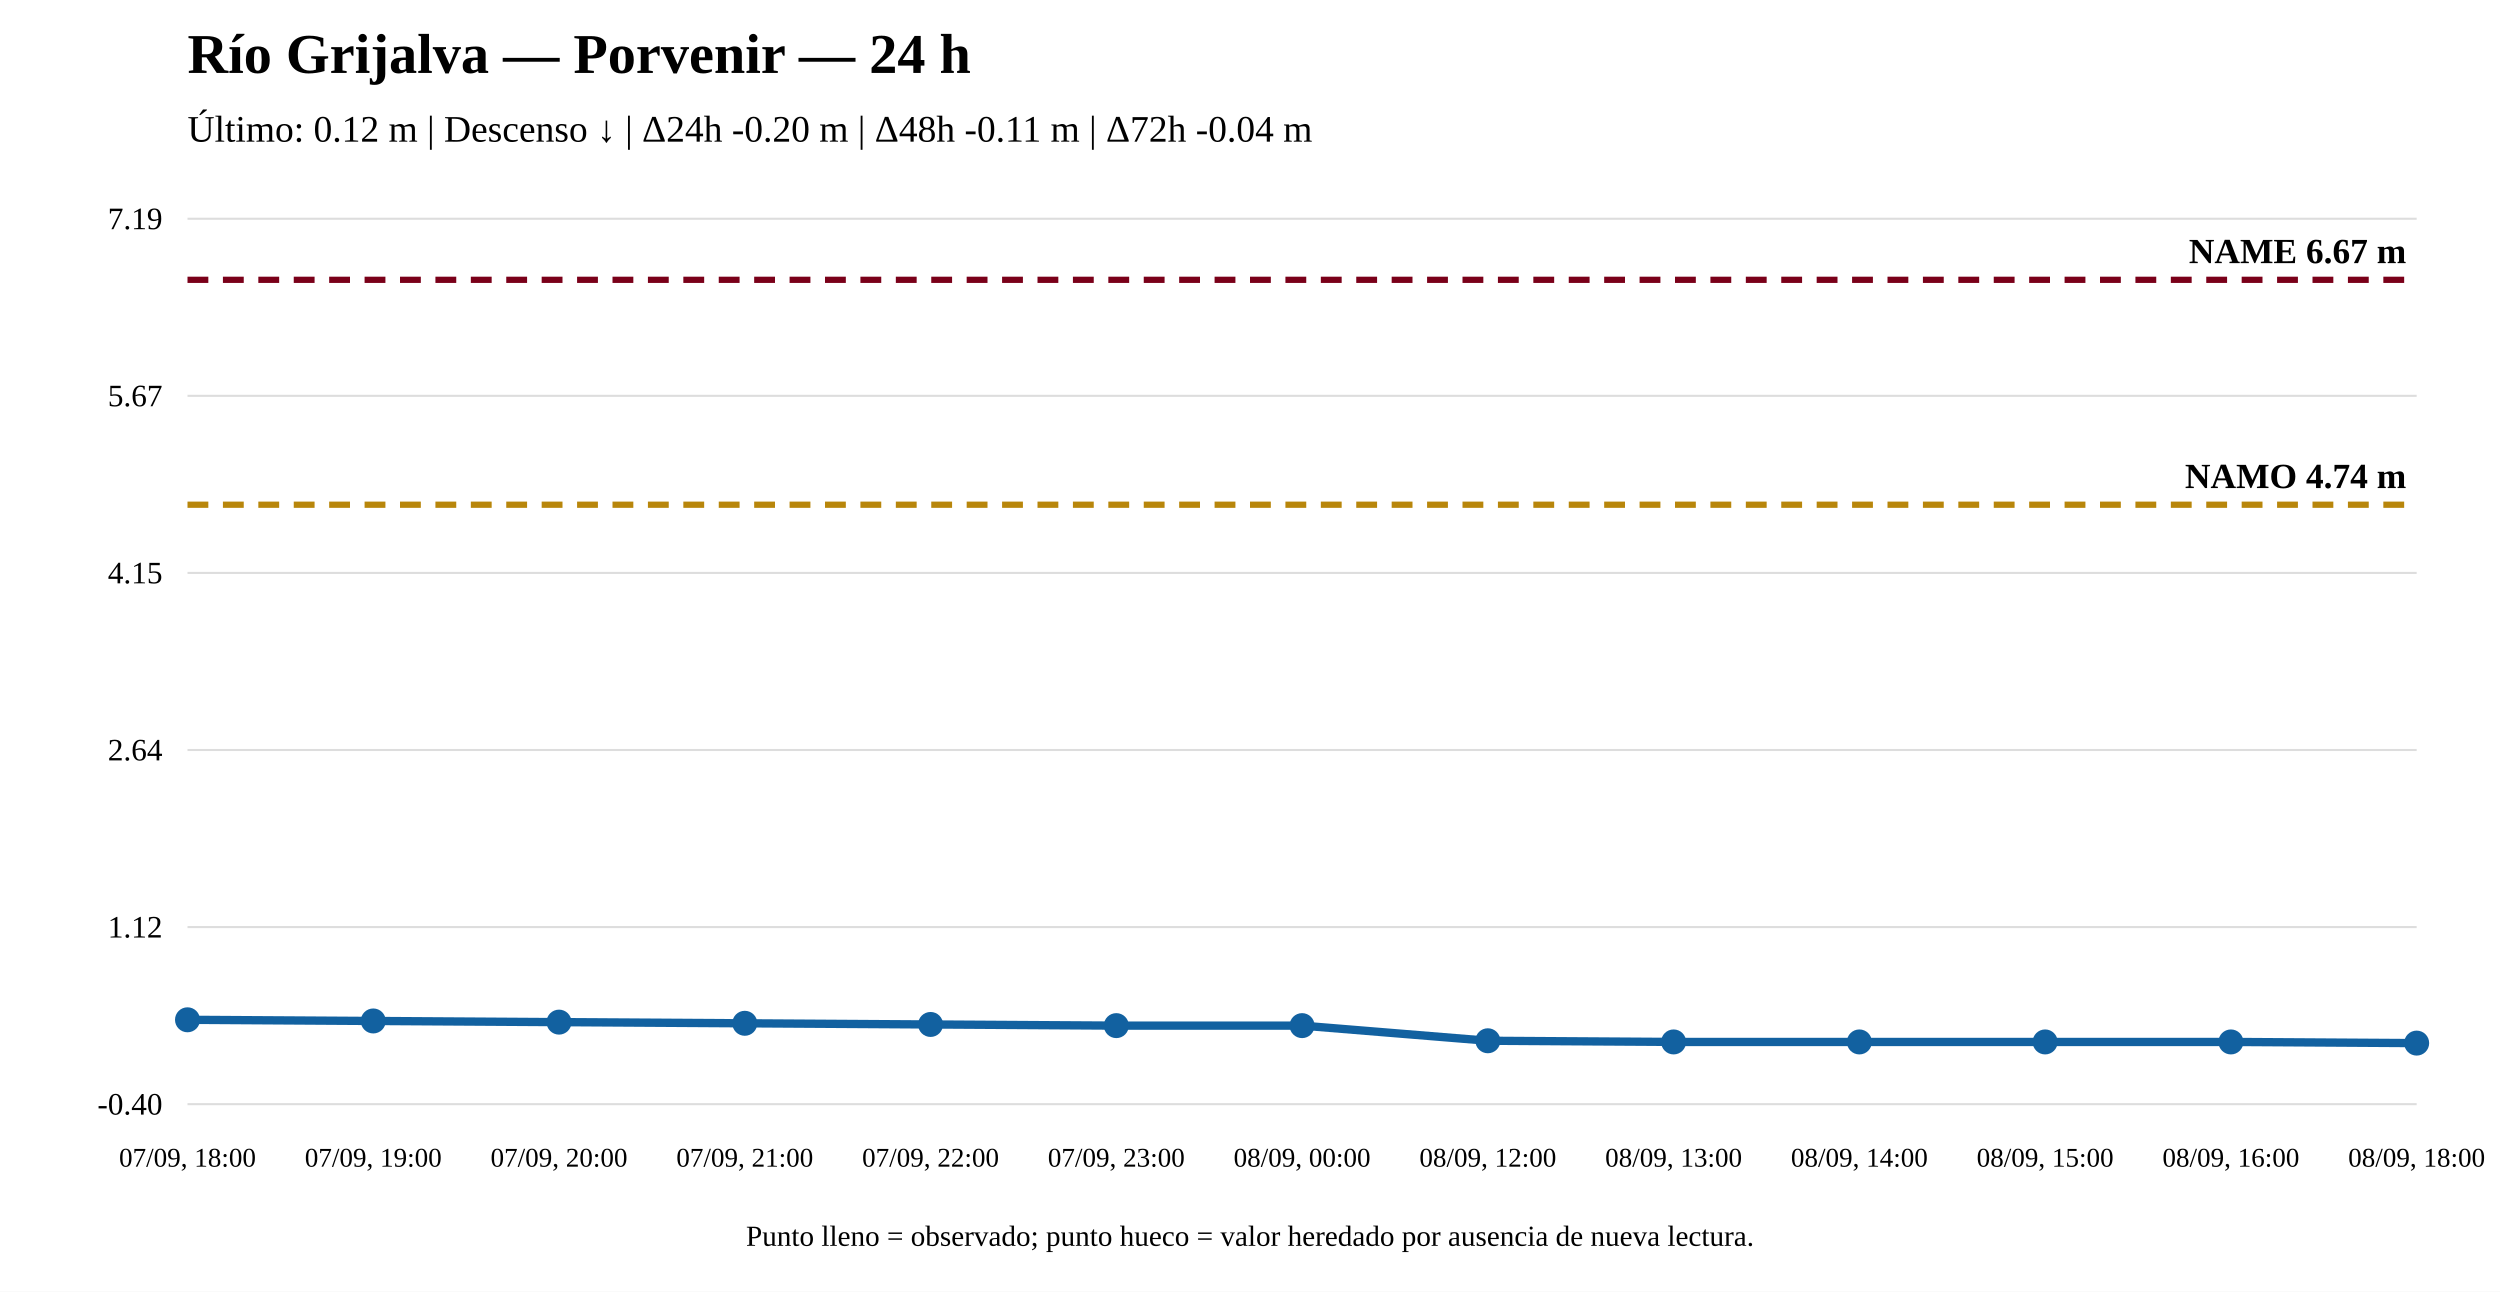
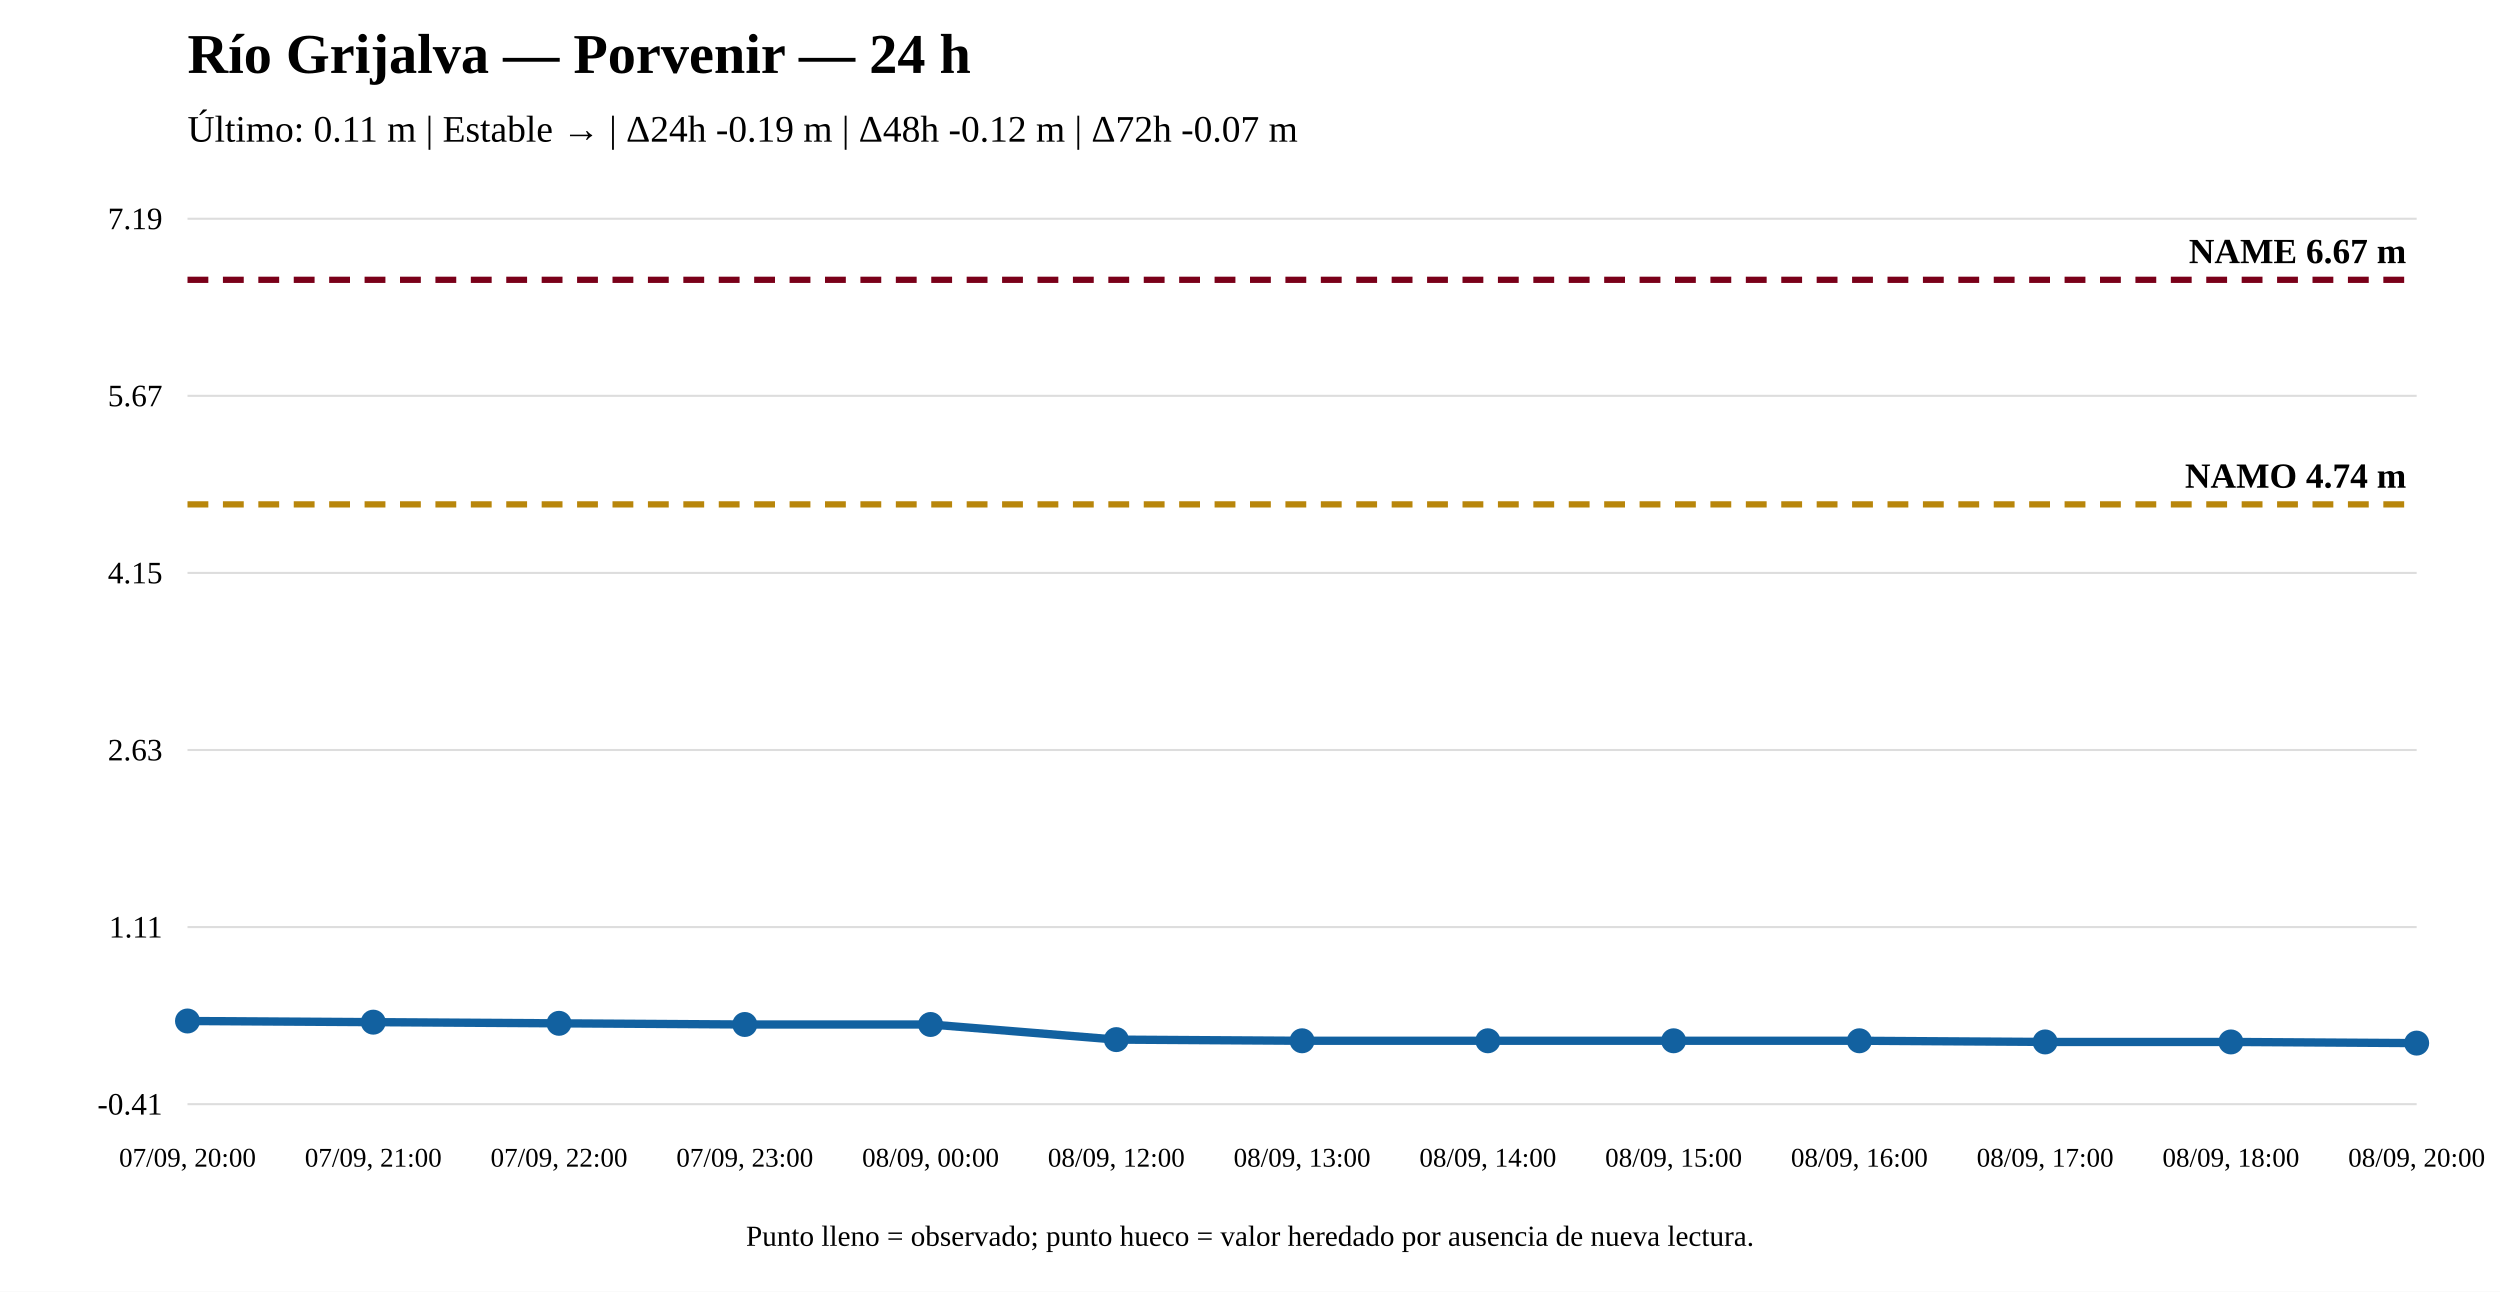
<svg xmlns="http://www.w3.org/2000/svg" width="1200" height="620" viewBox="0 0 1200 620">
  <rect width="100%" height="100%" fill="white" />
  <text x="90" y="35" font-size="27" font-weight="bold">Río Grijalva — Porvenir — 24 h</text>
-   <text x="90" y="68" font-size="18">Último: 0.12 m | Descenso ↓ | Δ24h -0.20 m | Δ48h -0.11 m | Δ72h -0.04 m</text>
+   <text x="90" y="68" font-size="18">Último: 0.11 m | Estable → | Δ24h -0.19 m | Δ48h -0.12 m | Δ72h -0.07 m</text>
  <line x1="90" y1="530" x2="1160" y2="530" stroke="#ddd" />
  <line x1="90" y1="445" x2="1160" y2="445" stroke="#ddd" />
  <line x1="90" y1="360" x2="1160" y2="360" stroke="#ddd" />
  <line x1="90" y1="275" x2="1160" y2="275" stroke="#ddd" />
  <line x1="90" y1="190" x2="1160" y2="190" stroke="#ddd" />
  <line x1="90" y1="105" x2="1160" y2="105" stroke="#ddd" />
-   <text x="78" y="535" text-anchor="end" font-size="15">-0.40</text>
-   <text x="78" y="450" text-anchor="end" font-size="15">1.12</text>
-   <text x="78" y="365" text-anchor="end" font-size="15">2.64</text>
+   <text x="78" y="535" text-anchor="end" font-size="15">-0.41</text>
+   <text x="78" y="450" text-anchor="end" font-size="15">1.11</text>
+   <text x="78" y="365" text-anchor="end" font-size="15">2.63</text>
  <text x="78" y="280" text-anchor="end" font-size="15">4.15</text>
  <text x="78" y="195" text-anchor="end" font-size="15">5.67</text>
  <text x="78" y="110" text-anchor="end" font-size="15">7.19</text>
-   <line x1="90" y1="242.266" x2="1160" y2="242.266" stroke="#b8860b" stroke-width="3" stroke-dasharray="10 7" />
-   <text x="1155" y="234.266" text-anchor="end" font-size="17" font-weight="bold">NAMO 4.74 m</text>
+   <line x1="90" y1="242.102" x2="1160" y2="242.102" stroke="#b8860b" stroke-width="3" stroke-dasharray="10 7" />
+   <text x="1155" y="234.102" text-anchor="end" font-size="17" font-weight="bold">NAMO 4.74 m</text>
  <line x1="90" y1="134.31" x2="1160" y2="134.31" stroke="#7a0019" stroke-width="3" stroke-dasharray="10 7" />
  <text x="1155" y="126.31" text-anchor="end" font-size="17" font-weight="bold">NAME 6.67 m</text>
-   <polyline fill="none" stroke="#1261a0" stroke-width="4" points="90,489.503 179.167,490.062 268.333,490.621 357.5,491.181 446.667,491.74 535.833,492.299 625,492.299 714.167,499.571 803.333,500.13 892.5,500.13 981.667,500.13 1070.833,500.13 1160,500.69" />
-   <circle cx="90" cy="489.503" r="5" fill="#1261a0" stroke="#1261a0" stroke-width="2" />
-   <circle cx="179.167" cy="490.062" r="5" fill="#1261a0" stroke="#1261a0" stroke-width="2" />
-   <circle cx="268.333" cy="490.621" r="5" fill="#1261a0" stroke="#1261a0" stroke-width="2" />
-   <circle cx="357.5" cy="491.181" r="5" fill="#1261a0" stroke="#1261a0" stroke-width="2" />
-   <circle cx="446.667" cy="491.74" r="5" fill="#1261a0" stroke="#1261a0" stroke-width="2" />
-   <circle cx="535.833" cy="492.299" r="5" fill="#1261a0" stroke="#1261a0" stroke-width="2" />
-   <circle cx="625" cy="492.299" r="5" fill="#1261a0" stroke="#1261a0" stroke-width="2" />
-   <circle cx="714.167" cy="499.571" r="5" fill="#1261a0" stroke="#1261a0" stroke-width="2" />
-   <circle cx="803.333" cy="500.13" r="5" fill="#1261a0" stroke="#1261a0" stroke-width="2" />
-   <circle cx="892.5" cy="500.13" r="5" fill="#1261a0" stroke="#1261a0" stroke-width="2" />
-   <circle cx="981.667" cy="500.13" r="5" fill="#1261a0" stroke="#1261a0" stroke-width="2" />
-   <circle cx="1070.833" cy="500.13" r="5" fill="#1261a0" stroke="#1261a0" stroke-width="2" />
+   <polyline fill="none" stroke="#1261a0" stroke-width="4" points="90,490.078 179.167,490.637 268.333,491.195 357.5,491.754 446.667,491.754 535.833,499.014 625,499.573 714.167,499.573 803.333,499.573 892.5,499.573 981.667,500.131 1070.833,500.131 1160,500.69" />
+   <circle cx="90" cy="490.078" r="5" fill="#1261a0" stroke="#1261a0" stroke-width="2" />
+   <circle cx="179.167" cy="490.637" r="5" fill="#1261a0" stroke="#1261a0" stroke-width="2" />
+   <circle cx="268.333" cy="491.195" r="5" fill="#1261a0" stroke="#1261a0" stroke-width="2" />
+   <circle cx="357.5" cy="491.754" r="5" fill="#1261a0" stroke="#1261a0" stroke-width="2" />
+   <circle cx="446.667" cy="491.754" r="5" fill="#1261a0" stroke="#1261a0" stroke-width="2" />
+   <circle cx="535.833" cy="499.014" r="5" fill="#1261a0" stroke="#1261a0" stroke-width="2" />
+   <circle cx="625" cy="499.573" r="5" fill="#1261a0" stroke="#1261a0" stroke-width="2" />
+   <circle cx="714.167" cy="499.573" r="5" fill="#1261a0" stroke="#1261a0" stroke-width="2" />
+   <circle cx="803.333" cy="499.573" r="5" fill="#1261a0" stroke="#1261a0" stroke-width="2" />
+   <circle cx="892.5" cy="499.573" r="5" fill="#1261a0" stroke="#1261a0" stroke-width="2" />
+   <circle cx="981.667" cy="500.131" r="5" fill="#1261a0" stroke="#1261a0" stroke-width="2" />
+   <circle cx="1070.833" cy="500.131" r="5" fill="#1261a0" stroke="#1261a0" stroke-width="2" />
  <circle cx="1160" cy="500.69" r="5" fill="#1261a0" stroke="#1261a0" stroke-width="2" />
-   <text x="90" y="560" text-anchor="middle" font-size="13">07/09, 18:00</text>
-   <text x="179.167" y="560" text-anchor="middle" font-size="13">07/09, 19:00</text>
-   <text x="268.333" y="560" text-anchor="middle" font-size="13">07/09, 20:00</text>
-   <text x="357.5" y="560" text-anchor="middle" font-size="13">07/09, 21:00</text>
-   <text x="446.667" y="560" text-anchor="middle" font-size="13">07/09, 22:00</text>
-   <text x="535.833" y="560" text-anchor="middle" font-size="13">07/09, 23:00</text>
-   <text x="625" y="560" text-anchor="middle" font-size="13">08/09, 00:00</text>
-   <text x="714.167" y="560" text-anchor="middle" font-size="13">08/09, 12:00</text>
-   <text x="803.333" y="560" text-anchor="middle" font-size="13">08/09, 13:00</text>
-   <text x="892.5" y="560" text-anchor="middle" font-size="13">08/09, 14:00</text>
-   <text x="981.667" y="560" text-anchor="middle" font-size="13">08/09, 15:00</text>
-   <text x="1070.833" y="560" text-anchor="middle" font-size="13">08/09, 16:00</text>
-   <text x="1160" y="560" text-anchor="middle" font-size="13">08/09, 18:00</text>
+   <text x="90" y="560" text-anchor="middle" font-size="13">07/09, 20:00</text>
+   <text x="179.167" y="560" text-anchor="middle" font-size="13">07/09, 21:00</text>
+   <text x="268.333" y="560" text-anchor="middle" font-size="13">07/09, 22:00</text>
+   <text x="357.5" y="560" text-anchor="middle" font-size="13">07/09, 23:00</text>
+   <text x="446.667" y="560" text-anchor="middle" font-size="13">08/09, 00:00</text>
+   <text x="535.833" y="560" text-anchor="middle" font-size="13">08/09, 12:00</text>
+   <text x="625" y="560" text-anchor="middle" font-size="13">08/09, 13:00</text>
+   <text x="714.167" y="560" text-anchor="middle" font-size="13">08/09, 14:00</text>
+   <text x="803.333" y="560" text-anchor="middle" font-size="13">08/09, 15:00</text>
+   <text x="892.5" y="560" text-anchor="middle" font-size="13">08/09, 16:00</text>
+   <text x="981.667" y="560" text-anchor="middle" font-size="13">08/09, 17:00</text>
+   <text x="1070.833" y="560" text-anchor="middle" font-size="13">08/09, 18:00</text>
+   <text x="1160" y="560" text-anchor="middle" font-size="13">08/09, 20:00</text>
  <text x="600" y="598" text-anchor="middle" font-size="14">Punto lleno = observado; punto hueco = valor heredado por ausencia de nueva lectura.</text>
</svg>
